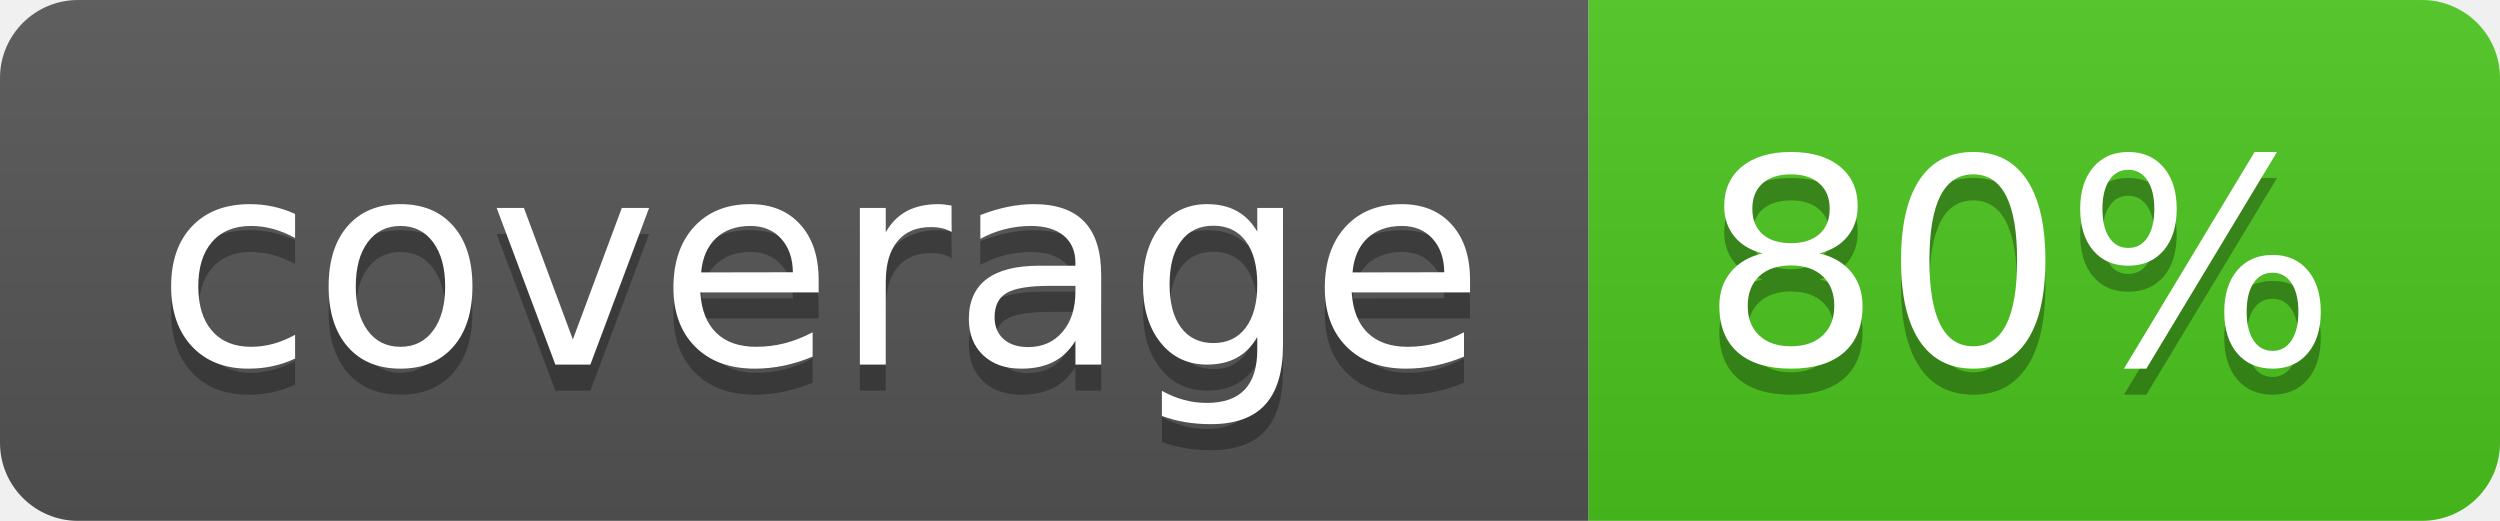
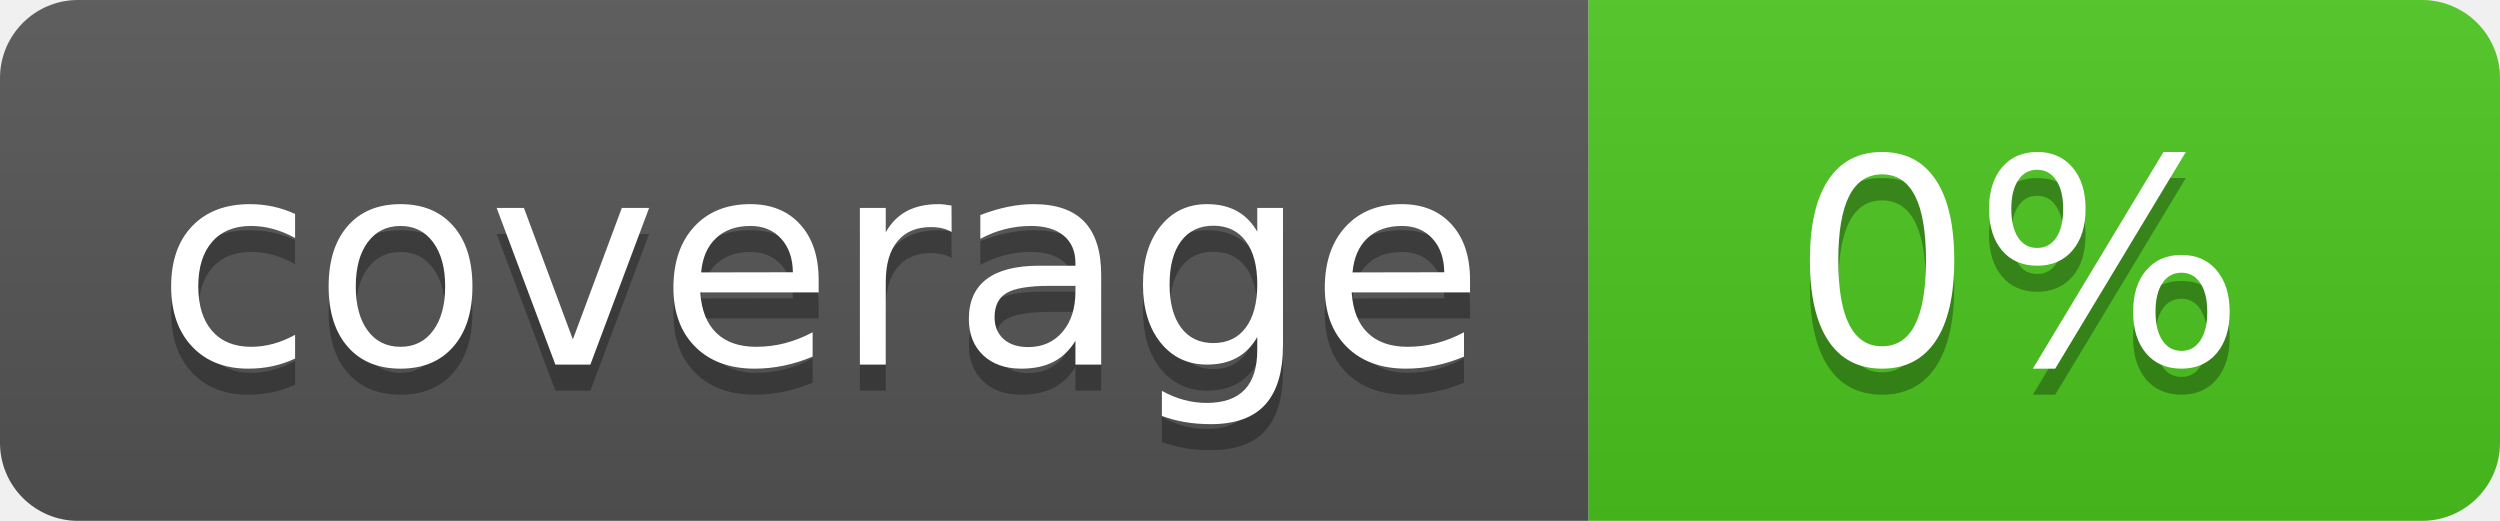
<svg xmlns="http://www.w3.org/2000/svg" width="96" height="20">
  <linearGradient id="b" x2="0" y2="100%">
    <stop offset="0" stop-color="#bbb" stop-opacity=".1" />
    <stop offset="1" stop-opacity=".1" />
  </linearGradient>
  <clipPath id="a">
    <rect width="96" height="20" rx="3" fill="#fff" />
  </clipPath>
  <g clip-path="url(#a)">
    <path fill="#555" d="M0 0h61v20H0z" />
    <path fill="#4CC61E" d="M61 0h35v20H61z" />
    <path fill="url(#b)" d="M0 0h96v20H0z" />
  </g>
  <g fill="#fff" text-anchor="middle" font-family="DejaVu Sans,Verdana,Geneva,sans-serif" font-size="110">
    <text x="315" y="150" fill="#010101" fill-opacity=".3" transform="scale(.1)" textLength="510">coverage</text>
    <text x="315" y="140" transform="scale(.1)" textLength="510">coverage</text>
-     <text x="775" y="150" fill="#010101" fill-opacity=".3" transform="scale(.1)" textLength="250">80%</text>
-     <text x="775" y="140" transform="scale(.1)" textLength="250">80%</text>
+     <text x="775" y="150" fill="#010101" fill-opacity=".3" transform="scale(.1)" textLength="250">0%</text>
+     <text x="775" y="140" transform="scale(.1)" textLength="250">0%</text>
  </g>
</svg>
